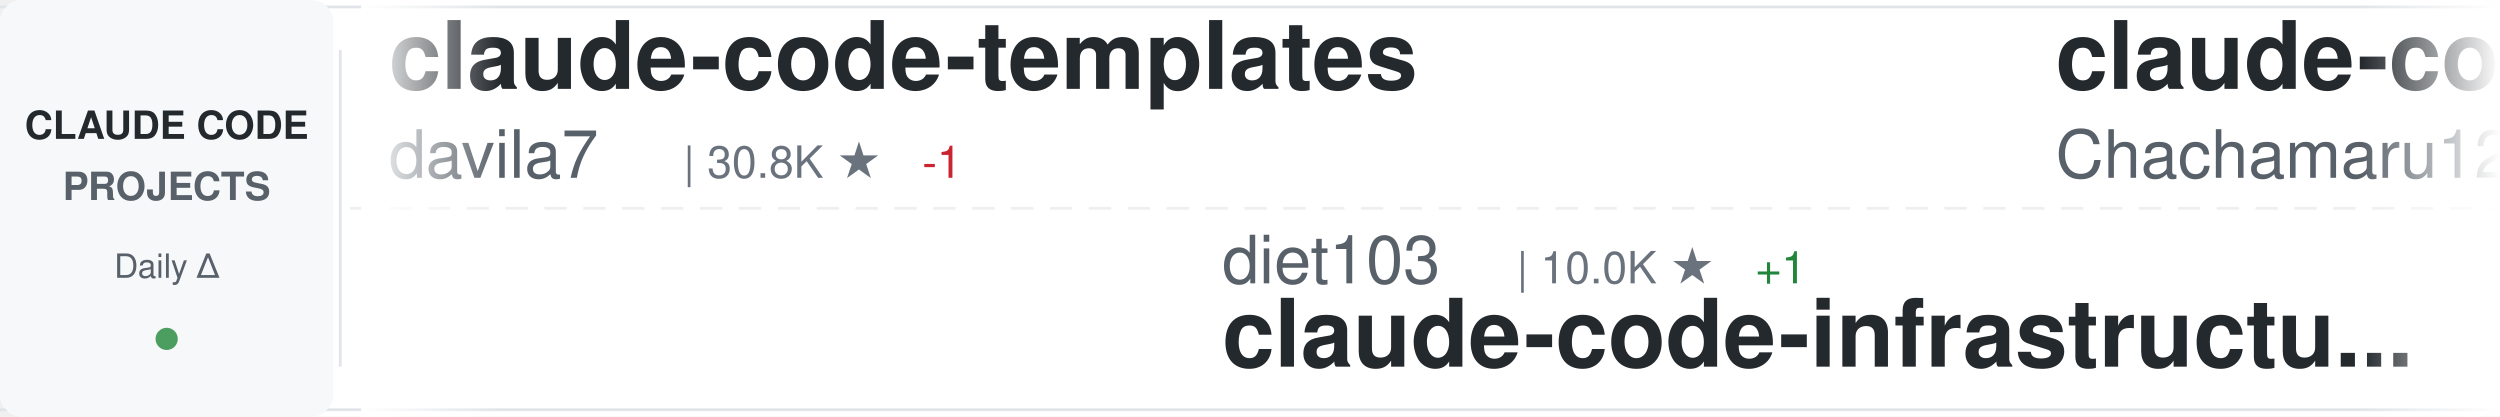
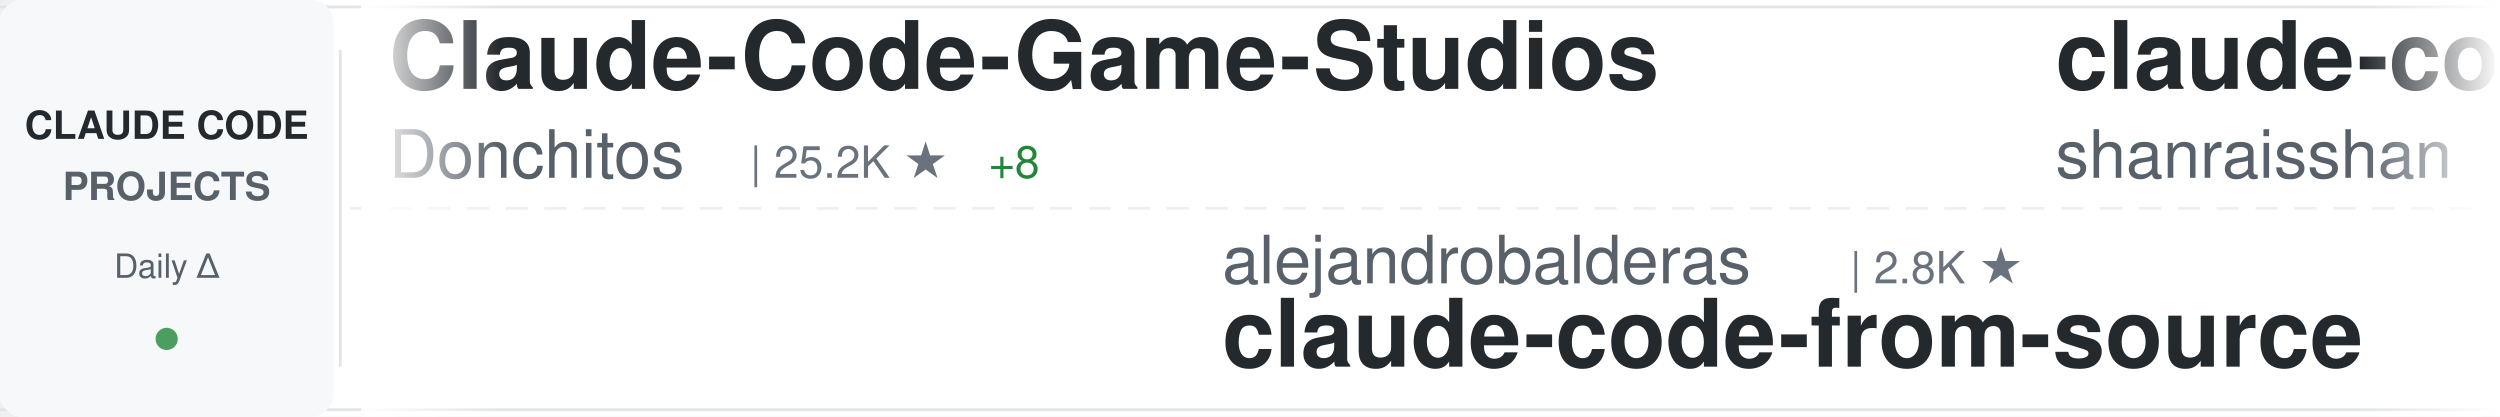
<svg xmlns="http://www.w3.org/2000/svg" width="900" height="150">
  <defs>
    <linearGradient id="awesomeLeftFade" x1="0%" y1="0%" x2="100%" y2="0%">
      <stop offset="0%" style="stop-color:#ffffff;stop-opacity:1" />
      <stop offset="100%" style="stop-color:#ffffff;stop-opacity:0" />
    </linearGradient>
    <linearGradient id="awesomeRightFade" x1="0%" y1="0%" x2="100%" y2="0%">
      <stop offset="0%" style="stop-color:#ffffff;stop-opacity:0" />
      <stop offset="100%" style="stop-color:#ffffff;stop-opacity:1" />
    </linearGradient>
  </defs>
  <rect width="900" height="150" fill="#ffffff" rx="8" />
  <rect x="0" y="2" width="900" height="1" fill="#e1e4e8" />
  <rect x="0" y="147" width="900" height="1" fill="#e1e4e8" />
  <line x1="0" y1="75" x2="900" y2="75" stroke="#e1e4e8" stroke-width="1" stroke-dasharray="8 6" opacity="0.6" />
  <rect x="0" y="0" width="120" height="150" fill="#f6f8fa" rx="8" />
  <text x="60" y="50" font-family="-apple-system, BlinkMacSystemFont, 'Segoe UI', Helvetica, Arial, sans-serif" font-size="14" font-weight="600" fill="#24292e" text-anchor="middle">CLAUDE CODE</text>
  <text x="60" y="72" font-family="-apple-system, BlinkMacSystemFont, 'Segoe UI', Helvetica, Arial, sans-serif" font-size="14" font-weight="600" fill="#586069" text-anchor="middle">PROJECTS</text>
  <text x="60" y="100" font-family="-apple-system, BlinkMacSystemFont, 'Segoe UI', Helvetica, Arial, sans-serif" font-size="12" font-weight="500" fill="#586069" text-anchor="middle">Daily Δ</text>
  <circle cx="60" cy="122" r="4" fill="#22863a" opacity="0.8" />
  <rect x="122" y="18" width="1" height="114" fill="#e1e4e8" />
  <clipPath id="awesomeTickerClip">
    <rect x="130" y="0" width="770" height="150" />
  </clipPath>
  <g clip-path="url(#awesomeTickerClip)">
    <g id="awesomeTickerItems">
      <animateTransform attributeName="transform" attributeType="XML" type="translate" from="0 0" to="-3000 0" dur="54s" repeatCount="indefinite" />
      <g transform="translate(0, 0)">
-         <text x="140" y="32" font-family="-apple-system, BlinkMacSystemFont, 'Segoe UI', Helvetica, Arial, sans-serif" font-size="34" font-weight="600" fill="#24292e">claude-code-templates</text>
-         <text x="140" y="64" font-family="-apple-system, BlinkMacSystemFont, 'Segoe UI', Helvetica, Arial, sans-serif" font-size="24" font-weight="400" fill="#586069">davila7</text>
-         <text x="246" y="64" font-family="-apple-system, BlinkMacSystemFont, 'Segoe UI', Helvetica, Arial, sans-serif" font-size="16" font-weight="500" fill="#6a737d">| 30.8K ★</text>
-         <text x="332" y="64" font-family="-apple-system, BlinkMacSystemFont, 'Segoe UI', Helvetica, Arial, sans-serif" font-size="16" font-weight="500" fill="#cb2431"> -1</text>
+         <text x="140" y="32" font-family="-apple-system, BlinkMacSystemFont, 'Segoe UI', Helvetica, Arial, sans-serif" font-size="34" font-weight="600" fill="#24292e">Claude-Code-Game-Studios</text>
+         <text x="140" y="64" font-family="-apple-system, BlinkMacSystemFont, 'Segoe UI', Helvetica, Arial, sans-serif" font-size="24" font-weight="400" fill="#586069">Donchitos</text>
+         <text x="270" y="64" font-family="-apple-system, BlinkMacSystemFont, 'Segoe UI', Helvetica, Arial, sans-serif" font-size="16" font-weight="500" fill="#6a737d">| 25.2K ★</text>
+         <text x="356" y="64" font-family="-apple-system, BlinkMacSystemFont, 'Segoe UI', Helvetica, Arial, sans-serif" font-size="16" font-weight="500" fill="#22863a"> +8</text>
      </g>
      <g transform="translate(300, 0)">
-         <text x="140" y="102" font-family="-apple-system, BlinkMacSystemFont, 'Segoe UI', Helvetica, Arial, sans-serif" font-size="24" font-weight="400" fill="#586069">diet103</text>
-         <text x="246" y="102" font-family="-apple-system, BlinkMacSystemFont, 'Segoe UI', Helvetica, Arial, sans-serif" font-size="16" font-weight="500" fill="#6a737d">| 10.0K ★</text>
-         <text x="332" y="102" font-family="-apple-system, BlinkMacSystemFont, 'Segoe UI', Helvetica, Arial, sans-serif" font-size="16" font-weight="500" fill="#22863a"> +1</text>
-         <text x="140" y="132" font-family="-apple-system, BlinkMacSystemFont, 'Segoe UI', Helvetica, Arial, sans-serif" font-size="34" font-weight="600" fill="#24292e">claude-code-infrastructu...</text>
+         <text x="140" y="102" font-family="-apple-system, BlinkMacSystemFont, 'Segoe UI', Helvetica, Arial, sans-serif" font-size="24" font-weight="400" fill="#586069">alejandrobalderas</text>
+         <text x="366" y="102" font-family="-apple-system, BlinkMacSystemFont, 'Segoe UI', Helvetica, Arial, sans-serif" font-size="16" font-weight="500" fill="#6a737d">| 2.8K ★</text>
+         <text x="140" y="132" font-family="-apple-system, BlinkMacSystemFont, 'Segoe UI', Helvetica, Arial, sans-serif" font-size="34" font-weight="600" fill="#24292e">claude-code-from-source</text>
      </g>
      <g transform="translate(600, 0)">
-         <text x="140" y="32" font-family="-apple-system, BlinkMacSystemFont, 'Segoe UI', Helvetica, Arial, sans-serif" font-size="34" font-weight="600" fill="#24292e">claude-code-harness</text>
-         <text x="140" y="64" font-family="-apple-system, BlinkMacSystemFont, 'Segoe UI', Helvetica, Arial, sans-serif" font-size="24" font-weight="400" fill="#586069">Chachamaru127</text>
-         <text x="318" y="64" font-family="-apple-system, BlinkMacSystemFont, 'Segoe UI', Helvetica, Arial, sans-serif" font-size="16" font-weight="500" fill="#6a737d">| 3.1K ★</text>
+         <text x="140" y="32" font-family="-apple-system, BlinkMacSystemFont, 'Segoe UI', Helvetica, Arial, sans-serif" font-size="34" font-weight="600" fill="#24292e">claude-code-best-practic...</text>
+         <text x="140" y="64" font-family="-apple-system, BlinkMacSystemFont, 'Segoe UI', Helvetica, Arial, sans-serif" font-size="24" font-weight="400" fill="#586069">shanraisshan</text>
+         <text x="306" y="64" font-family="-apple-system, BlinkMacSystemFont, 'Segoe UI', Helvetica, Arial, sans-serif" font-size="16" font-weight="500" fill="#6a737d">| 66.1K ★</text>
+         <text x="392" y="64" font-family="-apple-system, BlinkMacSystemFont, 'Segoe UI', Helvetica, Arial, sans-serif" font-size="16" font-weight="500" fill="#22863a"> +9</text>
      </g>
      <g transform="translate(900, 0)">
-         <text x="140" y="102" font-family="-apple-system, BlinkMacSystemFont, 'Segoe UI', Helvetica, Arial, sans-serif" font-size="24" font-weight="400" fill="#586069">ykdojo</text>
-         <text x="234" y="102" font-family="-apple-system, BlinkMacSystemFont, 'Segoe UI', Helvetica, Arial, sans-serif" font-size="16" font-weight="500" fill="#6a737d">| 10.1K ★</text>
-         <text x="140" y="132" font-family="-apple-system, BlinkMacSystemFont, 'Segoe UI', Helvetica, Arial, sans-serif" font-size="34" font-weight="600" fill="#24292e">claude-code-tips</text>
+         <text x="140" y="102" font-family="-apple-system, BlinkMacSystemFont, 'Segoe UI', Helvetica, Arial, sans-serif" font-size="24" font-weight="400" fill="#586069">Alishahryar1</text>
+         <text x="306" y="102" font-family="-apple-system, BlinkMacSystemFont, 'Segoe UI', Helvetica, Arial, sans-serif" font-size="16" font-weight="500" fill="#6a737d">| 55.4K ★</text>
+         <text x="392" y="102" font-family="-apple-system, BlinkMacSystemFont, 'Segoe UI', Helvetica, Arial, sans-serif" font-size="16" font-weight="500" fill="#22863a"> +20</text>
+         <text x="140" y="132" font-family="-apple-system, BlinkMacSystemFont, 'Segoe UI', Helvetica, Arial, sans-serif" font-size="34" font-weight="600" fill="#24292e">free-claude-code</text>
      </g>
      <g transform="translate(1200, 0)">
-         <text x="140" y="32" font-family="-apple-system, BlinkMacSystemFont, 'Segoe UI', Helvetica, Arial, sans-serif" font-size="34" font-weight="600" fill="#24292e">claude-code-base-action</text>
-         <text x="140" y="64" font-family="-apple-system, BlinkMacSystemFont, 'Segoe UI', Helvetica, Arial, sans-serif" font-size="24" font-weight="400" fill="#586069">anthropics</text>
-         <text x="282" y="64" font-family="-apple-system, BlinkMacSystemFont, 'Segoe UI', Helvetica, Arial, sans-serif" font-size="16" font-weight="500" fill="#6a737d">| 985 ★</text>
+         <text x="140" y="32" font-family="-apple-system, BlinkMacSystemFont, 'Segoe UI', Helvetica, Arial, sans-serif" font-size="34" font-weight="600" fill="#24292e">collection-claude-code-s...</text>
+         <text x="140" y="64" font-family="-apple-system, BlinkMacSystemFont, 'Segoe UI', Helvetica, Arial, sans-serif" font-size="24" font-weight="400" fill="#586069">chauncygu</text>
+         <text x="270" y="64" font-family="-apple-system, BlinkMacSystemFont, 'Segoe UI', Helvetica, Arial, sans-serif" font-size="16" font-weight="500" fill="#6a737d">| 2.8K ★</text>
      </g>
      <g transform="translate(1500, 0)">
-         <text x="140" y="102" font-family="-apple-system, BlinkMacSystemFont, 'Segoe UI', Helvetica, Arial, sans-serif" font-size="24" font-weight="400" fill="#586069">1rgs</text>
-         <text x="210" y="102" font-family="-apple-system, BlinkMacSystemFont, 'Segoe UI', Helvetica, Arial, sans-serif" font-size="16" font-weight="500" fill="#6a737d">| 3.8K ★</text>
-         <text x="287" y="102" font-family="-apple-system, BlinkMacSystemFont, 'Segoe UI', Helvetica, Arial, sans-serif" font-size="16" font-weight="500" fill="#22863a"> +1</text>
-         <text x="140" y="132" font-family="-apple-system, BlinkMacSystemFont, 'Segoe UI', Helvetica, Arial, sans-serif" font-size="34" font-weight="600" fill="#24292e">claude-code-proxy</text>
+         <text x="140" y="102" font-family="-apple-system, BlinkMacSystemFont, 'Segoe UI', Helvetica, Arial, sans-serif" font-size="24" font-weight="400" fill="#586069">AICoderTudou</text>
+         <text x="306" y="102" font-family="-apple-system, BlinkMacSystemFont, 'Segoe UI', Helvetica, Arial, sans-serif" font-size="16" font-weight="500" fill="#6a737d">| 494 ★</text>
+         <text x="140" y="132" font-family="-apple-system, BlinkMacSystemFont, 'Segoe UI', Helvetica, Arial, sans-serif" font-size="34" font-weight="600" fill="#24292e">claude-code-tudou</text>
      </g>
      <g transform="translate(1800, 0)">
-         <text x="140" y="32" font-family="-apple-system, BlinkMacSystemFont, 'Segoe UI', Helvetica, Arial, sans-serif" font-size="34" font-weight="600" fill="#24292e">claude-code-from-scratch</text>
-         <text x="140" y="64" font-family="-apple-system, BlinkMacSystemFont, 'Segoe UI', Helvetica, Arial, sans-serif" font-size="24" font-weight="400" fill="#586069">Windy3f3f3f3f</text>
-         <text x="318" y="64" font-family="-apple-system, BlinkMacSystemFont, 'Segoe UI', Helvetica, Arial, sans-serif" font-size="16" font-weight="500" fill="#6a737d">| 2.7K ★</text>
-         <text x="395" y="64" font-family="-apple-system, BlinkMacSystemFont, 'Segoe UI', Helvetica, Arial, sans-serif" font-size="16" font-weight="500" fill="#cb2431"> -1</text>
+         <text x="140" y="32" font-family="-apple-system, BlinkMacSystemFont, 'Segoe UI', Helvetica, Arial, sans-serif" font-size="34" font-weight="600" fill="#24292e">claude_codex_bridge</text>
+         <text x="140" y="64" font-family="-apple-system, BlinkMacSystemFont, 'Segoe UI', Helvetica, Arial, sans-serif" font-size="24" font-weight="400" fill="#586069">SeemSeam</text>
+         <text x="258" y="64" font-family="-apple-system, BlinkMacSystemFont, 'Segoe UI', Helvetica, Arial, sans-serif" font-size="16" font-weight="500" fill="#6a737d">| 3.5K ★</text>
+         <text x="335" y="64" font-family="-apple-system, BlinkMacSystemFont, 'Segoe UI', Helvetica, Arial, sans-serif" font-size="16" font-weight="500" fill="#22863a"> +1</text>
      </g>
      <g transform="translate(2100, 0)">
-         <text x="140" y="102" font-family="-apple-system, BlinkMacSystemFont, 'Segoe UI', Helvetica, Arial, sans-serif" font-size="24" font-weight="400" fill="#586069">repowise-dev</text>
-         <text x="306" y="102" font-family="-apple-system, BlinkMacSystemFont, 'Segoe UI', Helvetica, Arial, sans-serif" font-size="16" font-weight="500" fill="#6a737d">| 1.2K ★</text>
-         <text x="140" y="132" font-family="-apple-system, BlinkMacSystemFont, 'Segoe UI', Helvetica, Arial, sans-serif" font-size="34" font-weight="600" fill="#24292e">claude-code-prompts</text>
+         <text x="140" y="102" font-family="-apple-system, BlinkMacSystemFont, 'Segoe UI', Helvetica, Arial, sans-serif" font-size="24" font-weight="400" fill="#586069">davila7</text>
+         <text x="246" y="102" font-family="-apple-system, BlinkMacSystemFont, 'Segoe UI', Helvetica, Arial, sans-serif" font-size="16" font-weight="500" fill="#6a737d">| 30.8K ★</text>
+         <text x="332" y="102" font-family="-apple-system, BlinkMacSystemFont, 'Segoe UI', Helvetica, Arial, sans-serif" font-size="16" font-weight="500" fill="#22863a"> +11</text>
+         <text x="140" y="132" font-family="-apple-system, BlinkMacSystemFont, 'Segoe UI', Helvetica, Arial, sans-serif" font-size="34" font-weight="600" fill="#24292e">claude-code-templates</text>
      </g>
      <g transform="translate(2400, 0)">
-         <text x="140" y="32" font-family="-apple-system, BlinkMacSystemFont, 'Segoe UI', Helvetica, Arial, sans-serif" font-size="34" font-weight="600" fill="#24292e">claude-code-proxy</text>
-         <text x="140" y="64" font-family="-apple-system, BlinkMacSystemFont, 'Segoe UI', Helvetica, Arial, sans-serif" font-size="24" font-weight="400" fill="#586069">fuergaosi233</text>
-         <text x="306" y="64" font-family="-apple-system, BlinkMacSystemFont, 'Segoe UI', Helvetica, Arial, sans-serif" font-size="16" font-weight="500" fill="#6a737d">| 2.8K ★</text>
+         <text x="140" y="32" font-family="-apple-system, BlinkMacSystemFont, 'Segoe UI', Helvetica, Arial, sans-serif" font-size="34" font-weight="600" fill="#24292e">skills</text>
+         <text x="140" y="64" font-family="-apple-system, BlinkMacSystemFont, 'Segoe UI', Helvetica, Arial, sans-serif" font-size="24" font-weight="400" fill="#586069">anthropics</text>
+         <text x="282" y="64" font-family="-apple-system, BlinkMacSystemFont, 'Segoe UI', Helvetica, Arial, sans-serif" font-size="16" font-weight="500" fill="#6a737d">| 177.1K ★</text>
+         <text x="377" y="64" font-family="-apple-system, BlinkMacSystemFont, 'Segoe UI', Helvetica, Arial, sans-serif" font-size="16" font-weight="500" fill="#22863a"> +34</text>
      </g>
      <g transform="translate(2700, 0)">
-         <text x="140" y="102" font-family="-apple-system, BlinkMacSystemFont, 'Segoe UI', Helvetica, Arial, sans-serif" font-size="24" font-weight="400" fill="#586069">musistudio</text>
-         <text x="282" y="102" font-family="-apple-system, BlinkMacSystemFont, 'Segoe UI', Helvetica, Arial, sans-serif" font-size="16" font-weight="500" fill="#6a737d">| 37.3K ★</text>
-         <text x="368" y="102" font-family="-apple-system, BlinkMacSystemFont, 'Segoe UI', Helvetica, Arial, sans-serif" font-size="16" font-weight="500" fill="#22863a"> +2</text>
-         <text x="140" y="132" font-family="-apple-system, BlinkMacSystemFont, 'Segoe UI', Helvetica, Arial, sans-serif" font-size="34" font-weight="600" fill="#24292e">claude-code-router</text>
+         <text x="140" y="102" font-family="-apple-system, BlinkMacSystemFont, 'Segoe UI', Helvetica, Arial, sans-serif" font-size="24" font-weight="400" fill="#586069">anthropics</text>
+         <text x="282" y="102" font-family="-apple-system, BlinkMacSystemFont, 'Segoe UI', Helvetica, Arial, sans-serif" font-size="16" font-weight="500" fill="#6a737d">| 985 ★</text>
+         <text x="140" y="132" font-family="-apple-system, BlinkMacSystemFont, 'Segoe UI', Helvetica, Arial, sans-serif" font-size="34" font-weight="600" fill="#24292e">claude-code-base-action</text>
      </g>
      <g transform="translate(3000, 0)">
-         <text x="140" y="32" font-family="-apple-system, BlinkMacSystemFont, 'Segoe UI', Helvetica, Arial, sans-serif" font-size="34" font-weight="600" fill="#24292e">claude-code-templates</text>
-         <text x="140" y="64" font-family="-apple-system, BlinkMacSystemFont, 'Segoe UI', Helvetica, Arial, sans-serif" font-size="24" font-weight="400" fill="#586069">davila7</text>
-         <text x="246" y="64" font-family="-apple-system, BlinkMacSystemFont, 'Segoe UI', Helvetica, Arial, sans-serif" font-size="16" font-weight="500" fill="#6a737d">| 30.8K ★</text>
-         <text x="332" y="64" font-family="-apple-system, BlinkMacSystemFont, 'Segoe UI', Helvetica, Arial, sans-serif" font-size="16" font-weight="500" fill="#cb2431"> -1</text>
+         <text x="140" y="32" font-family="-apple-system, BlinkMacSystemFont, 'Segoe UI', Helvetica, Arial, sans-serif" font-size="34" font-weight="600" fill="#24292e">Claude-Code-Game-Studios</text>
+         <text x="140" y="64" font-family="-apple-system, BlinkMacSystemFont, 'Segoe UI', Helvetica, Arial, sans-serif" font-size="24" font-weight="400" fill="#586069">Donchitos</text>
+         <text x="270" y="64" font-family="-apple-system, BlinkMacSystemFont, 'Segoe UI', Helvetica, Arial, sans-serif" font-size="16" font-weight="500" fill="#6a737d">| 25.2K ★</text>
+         <text x="356" y="64" font-family="-apple-system, BlinkMacSystemFont, 'Segoe UI', Helvetica, Arial, sans-serif" font-size="16" font-weight="500" fill="#22863a"> +8</text>
      </g>
      <g transform="translate(3300, 0)">
-         <text x="140" y="102" font-family="-apple-system, BlinkMacSystemFont, 'Segoe UI', Helvetica, Arial, sans-serif" font-size="24" font-weight="400" fill="#586069">diet103</text>
-         <text x="246" y="102" font-family="-apple-system, BlinkMacSystemFont, 'Segoe UI', Helvetica, Arial, sans-serif" font-size="16" font-weight="500" fill="#6a737d">| 10.0K ★</text>
-         <text x="332" y="102" font-family="-apple-system, BlinkMacSystemFont, 'Segoe UI', Helvetica, Arial, sans-serif" font-size="16" font-weight="500" fill="#22863a"> +1</text>
-         <text x="140" y="132" font-family="-apple-system, BlinkMacSystemFont, 'Segoe UI', Helvetica, Arial, sans-serif" font-size="34" font-weight="600" fill="#24292e">claude-code-infrastructu...</text>
+         <text x="140" y="102" font-family="-apple-system, BlinkMacSystemFont, 'Segoe UI', Helvetica, Arial, sans-serif" font-size="24" font-weight="400" fill="#586069">alejandrobalderas</text>
+         <text x="366" y="102" font-family="-apple-system, BlinkMacSystemFont, 'Segoe UI', Helvetica, Arial, sans-serif" font-size="16" font-weight="500" fill="#6a737d">| 2.8K ★</text>
+         <text x="140" y="132" font-family="-apple-system, BlinkMacSystemFont, 'Segoe UI', Helvetica, Arial, sans-serif" font-size="34" font-weight="600" fill="#24292e">claude-code-from-source</text>
      </g>
      <g transform="translate(3600, 0)">
-         <text x="140" y="32" font-family="-apple-system, BlinkMacSystemFont, 'Segoe UI', Helvetica, Arial, sans-serif" font-size="34" font-weight="600" fill="#24292e">claude-code-harness</text>
-         <text x="140" y="64" font-family="-apple-system, BlinkMacSystemFont, 'Segoe UI', Helvetica, Arial, sans-serif" font-size="24" font-weight="400" fill="#586069">Chachamaru127</text>
-         <text x="318" y="64" font-family="-apple-system, BlinkMacSystemFont, 'Segoe UI', Helvetica, Arial, sans-serif" font-size="16" font-weight="500" fill="#6a737d">| 3.1K ★</text>
+         <text x="140" y="32" font-family="-apple-system, BlinkMacSystemFont, 'Segoe UI', Helvetica, Arial, sans-serif" font-size="34" font-weight="600" fill="#24292e">claude-code-best-practic...</text>
+         <text x="140" y="64" font-family="-apple-system, BlinkMacSystemFont, 'Segoe UI', Helvetica, Arial, sans-serif" font-size="24" font-weight="400" fill="#586069">shanraisshan</text>
+         <text x="306" y="64" font-family="-apple-system, BlinkMacSystemFont, 'Segoe UI', Helvetica, Arial, sans-serif" font-size="16" font-weight="500" fill="#6a737d">| 66.1K ★</text>
+         <text x="392" y="64" font-family="-apple-system, BlinkMacSystemFont, 'Segoe UI', Helvetica, Arial, sans-serif" font-size="16" font-weight="500" fill="#22863a"> +9</text>
      </g>
      <g transform="translate(3900, 0)">
-         <text x="140" y="102" font-family="-apple-system, BlinkMacSystemFont, 'Segoe UI', Helvetica, Arial, sans-serif" font-size="24" font-weight="400" fill="#586069">ykdojo</text>
-         <text x="234" y="102" font-family="-apple-system, BlinkMacSystemFont, 'Segoe UI', Helvetica, Arial, sans-serif" font-size="16" font-weight="500" fill="#6a737d">| 10.1K ★</text>
-         <text x="140" y="132" font-family="-apple-system, BlinkMacSystemFont, 'Segoe UI', Helvetica, Arial, sans-serif" font-size="34" font-weight="600" fill="#24292e">claude-code-tips</text>
+         <text x="140" y="102" font-family="-apple-system, BlinkMacSystemFont, 'Segoe UI', Helvetica, Arial, sans-serif" font-size="24" font-weight="400" fill="#586069">Alishahryar1</text>
+         <text x="306" y="102" font-family="-apple-system, BlinkMacSystemFont, 'Segoe UI', Helvetica, Arial, sans-serif" font-size="16" font-weight="500" fill="#6a737d">| 55.4K ★</text>
+         <text x="392" y="102" font-family="-apple-system, BlinkMacSystemFont, 'Segoe UI', Helvetica, Arial, sans-serif" font-size="16" font-weight="500" fill="#22863a"> +20</text>
+         <text x="140" y="132" font-family="-apple-system, BlinkMacSystemFont, 'Segoe UI', Helvetica, Arial, sans-serif" font-size="34" font-weight="600" fill="#24292e">free-claude-code</text>
      </g>
    </g>
  </g>
  <rect x="130" y="0" width="50" height="150" fill="url(#awesomeLeftFade)" />
  <rect x="850" y="0" width="50" height="150" fill="url(#awesomeRightFade)" />
</svg>
